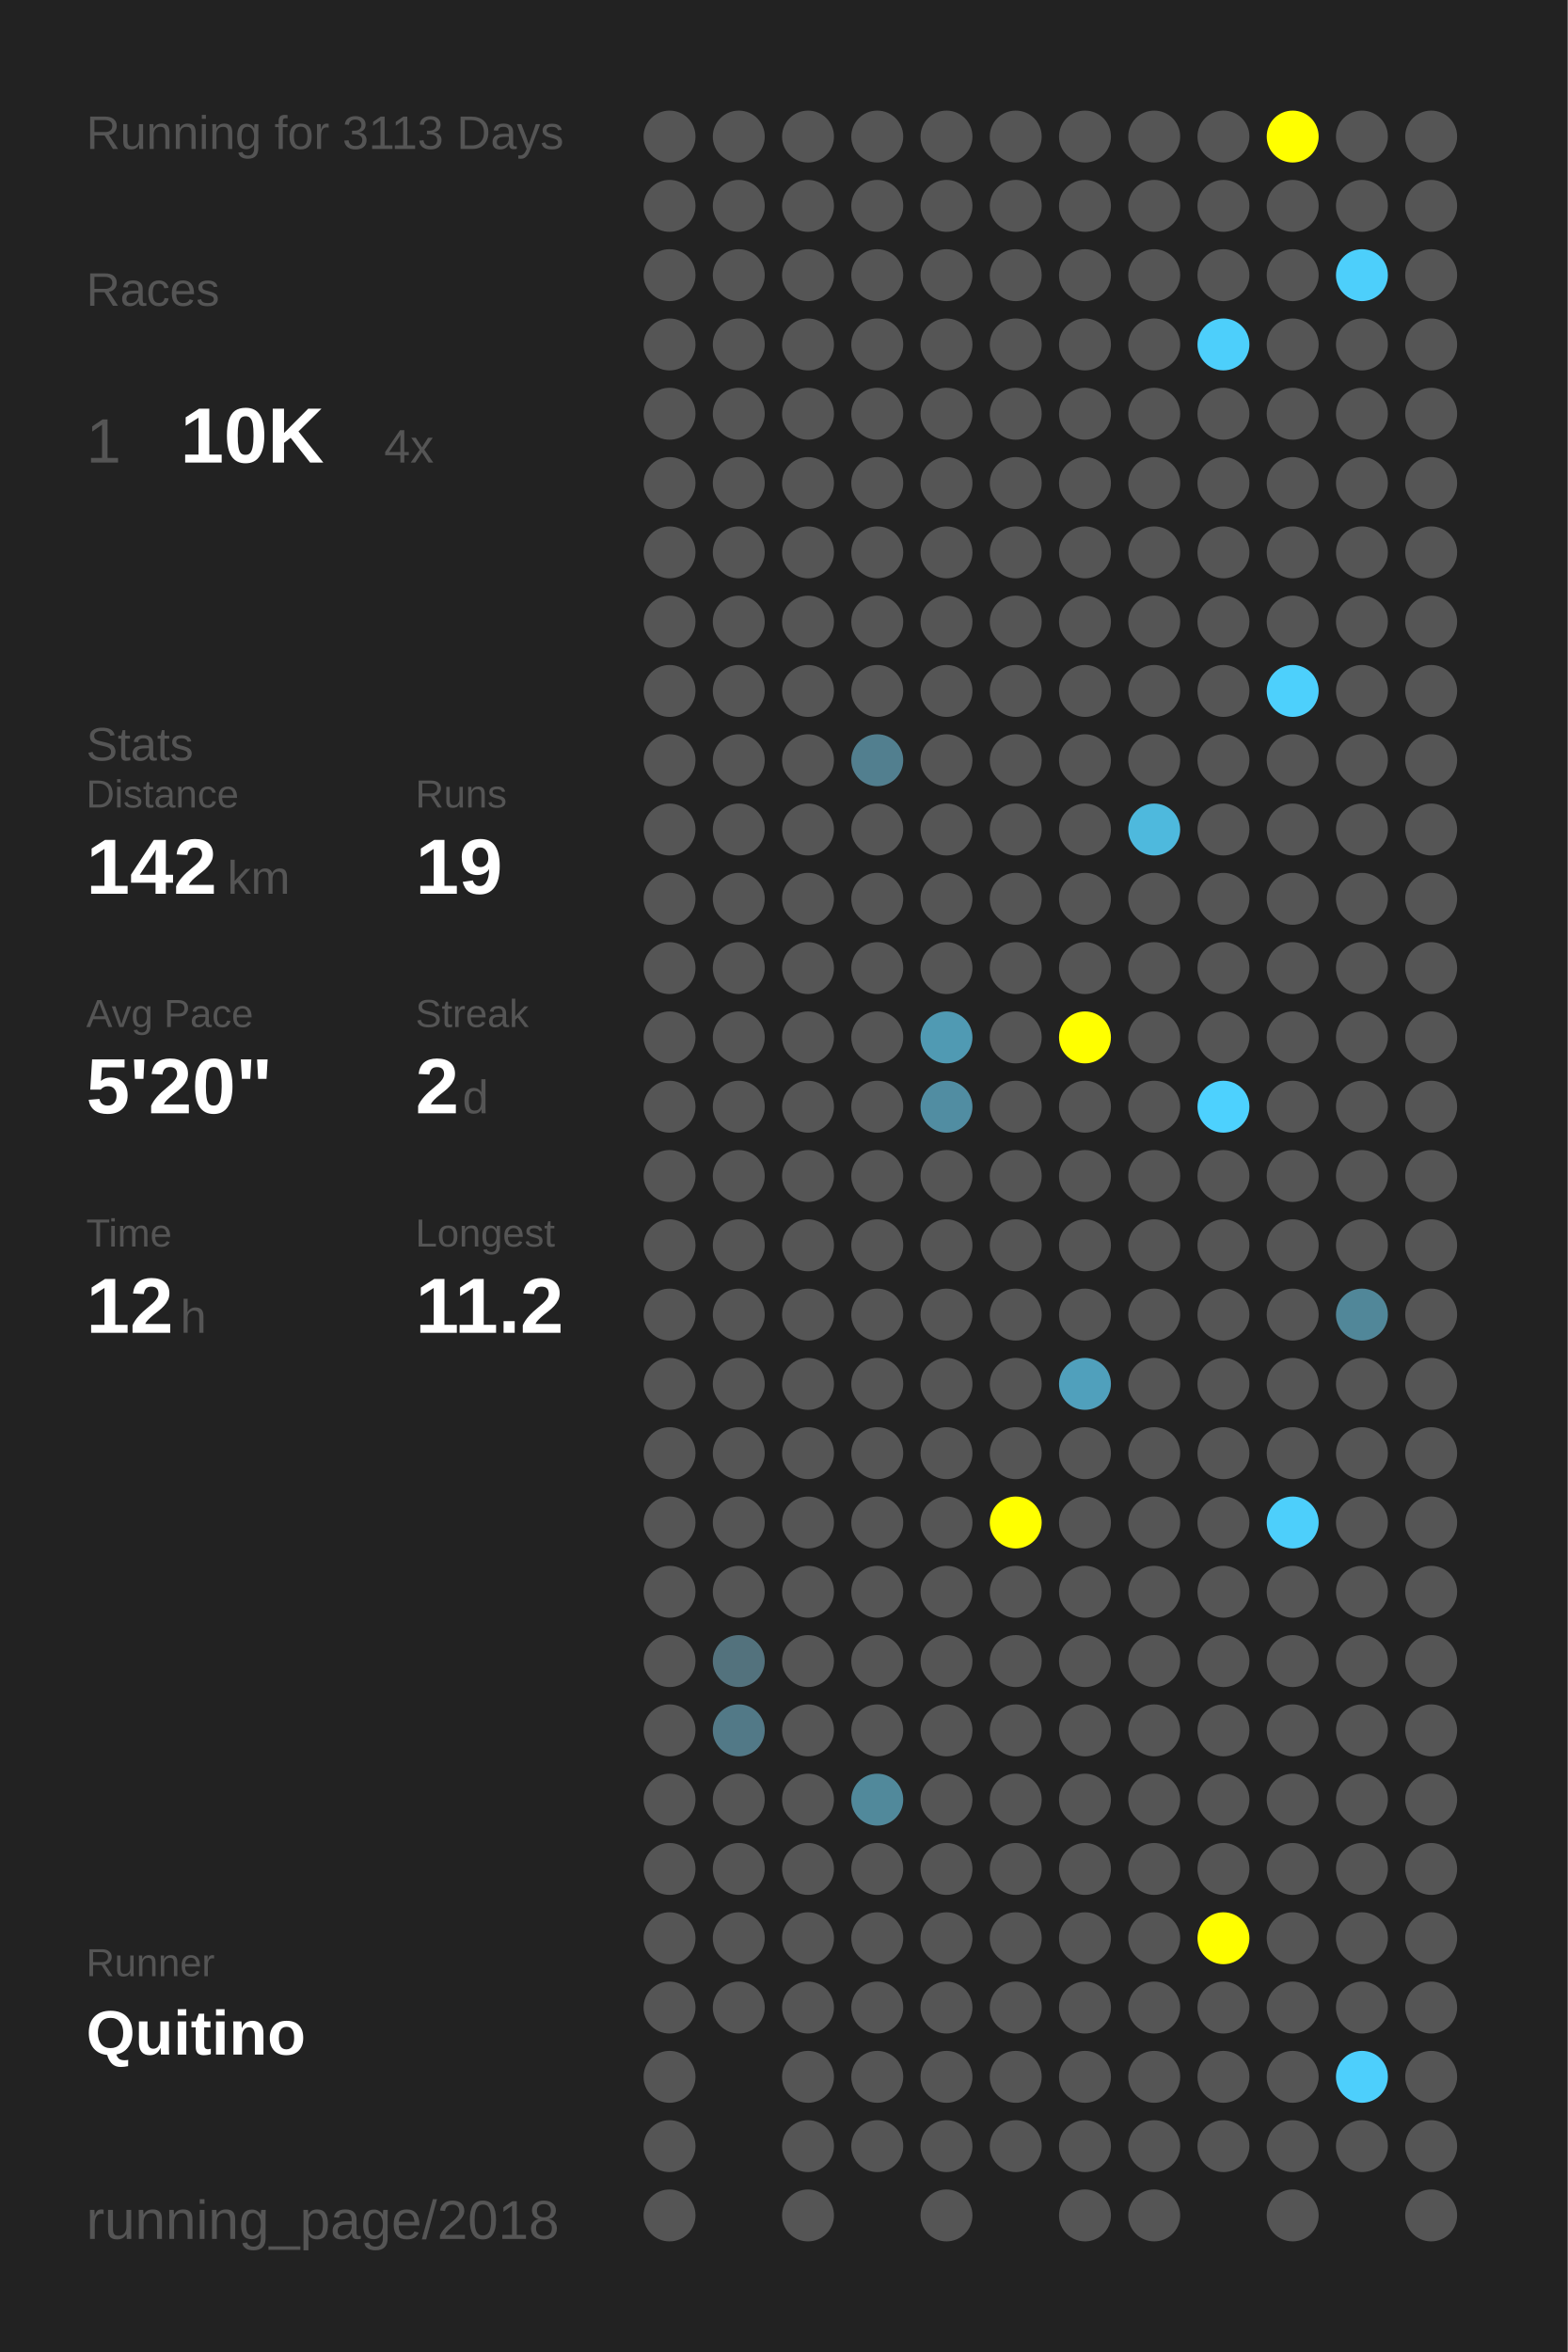
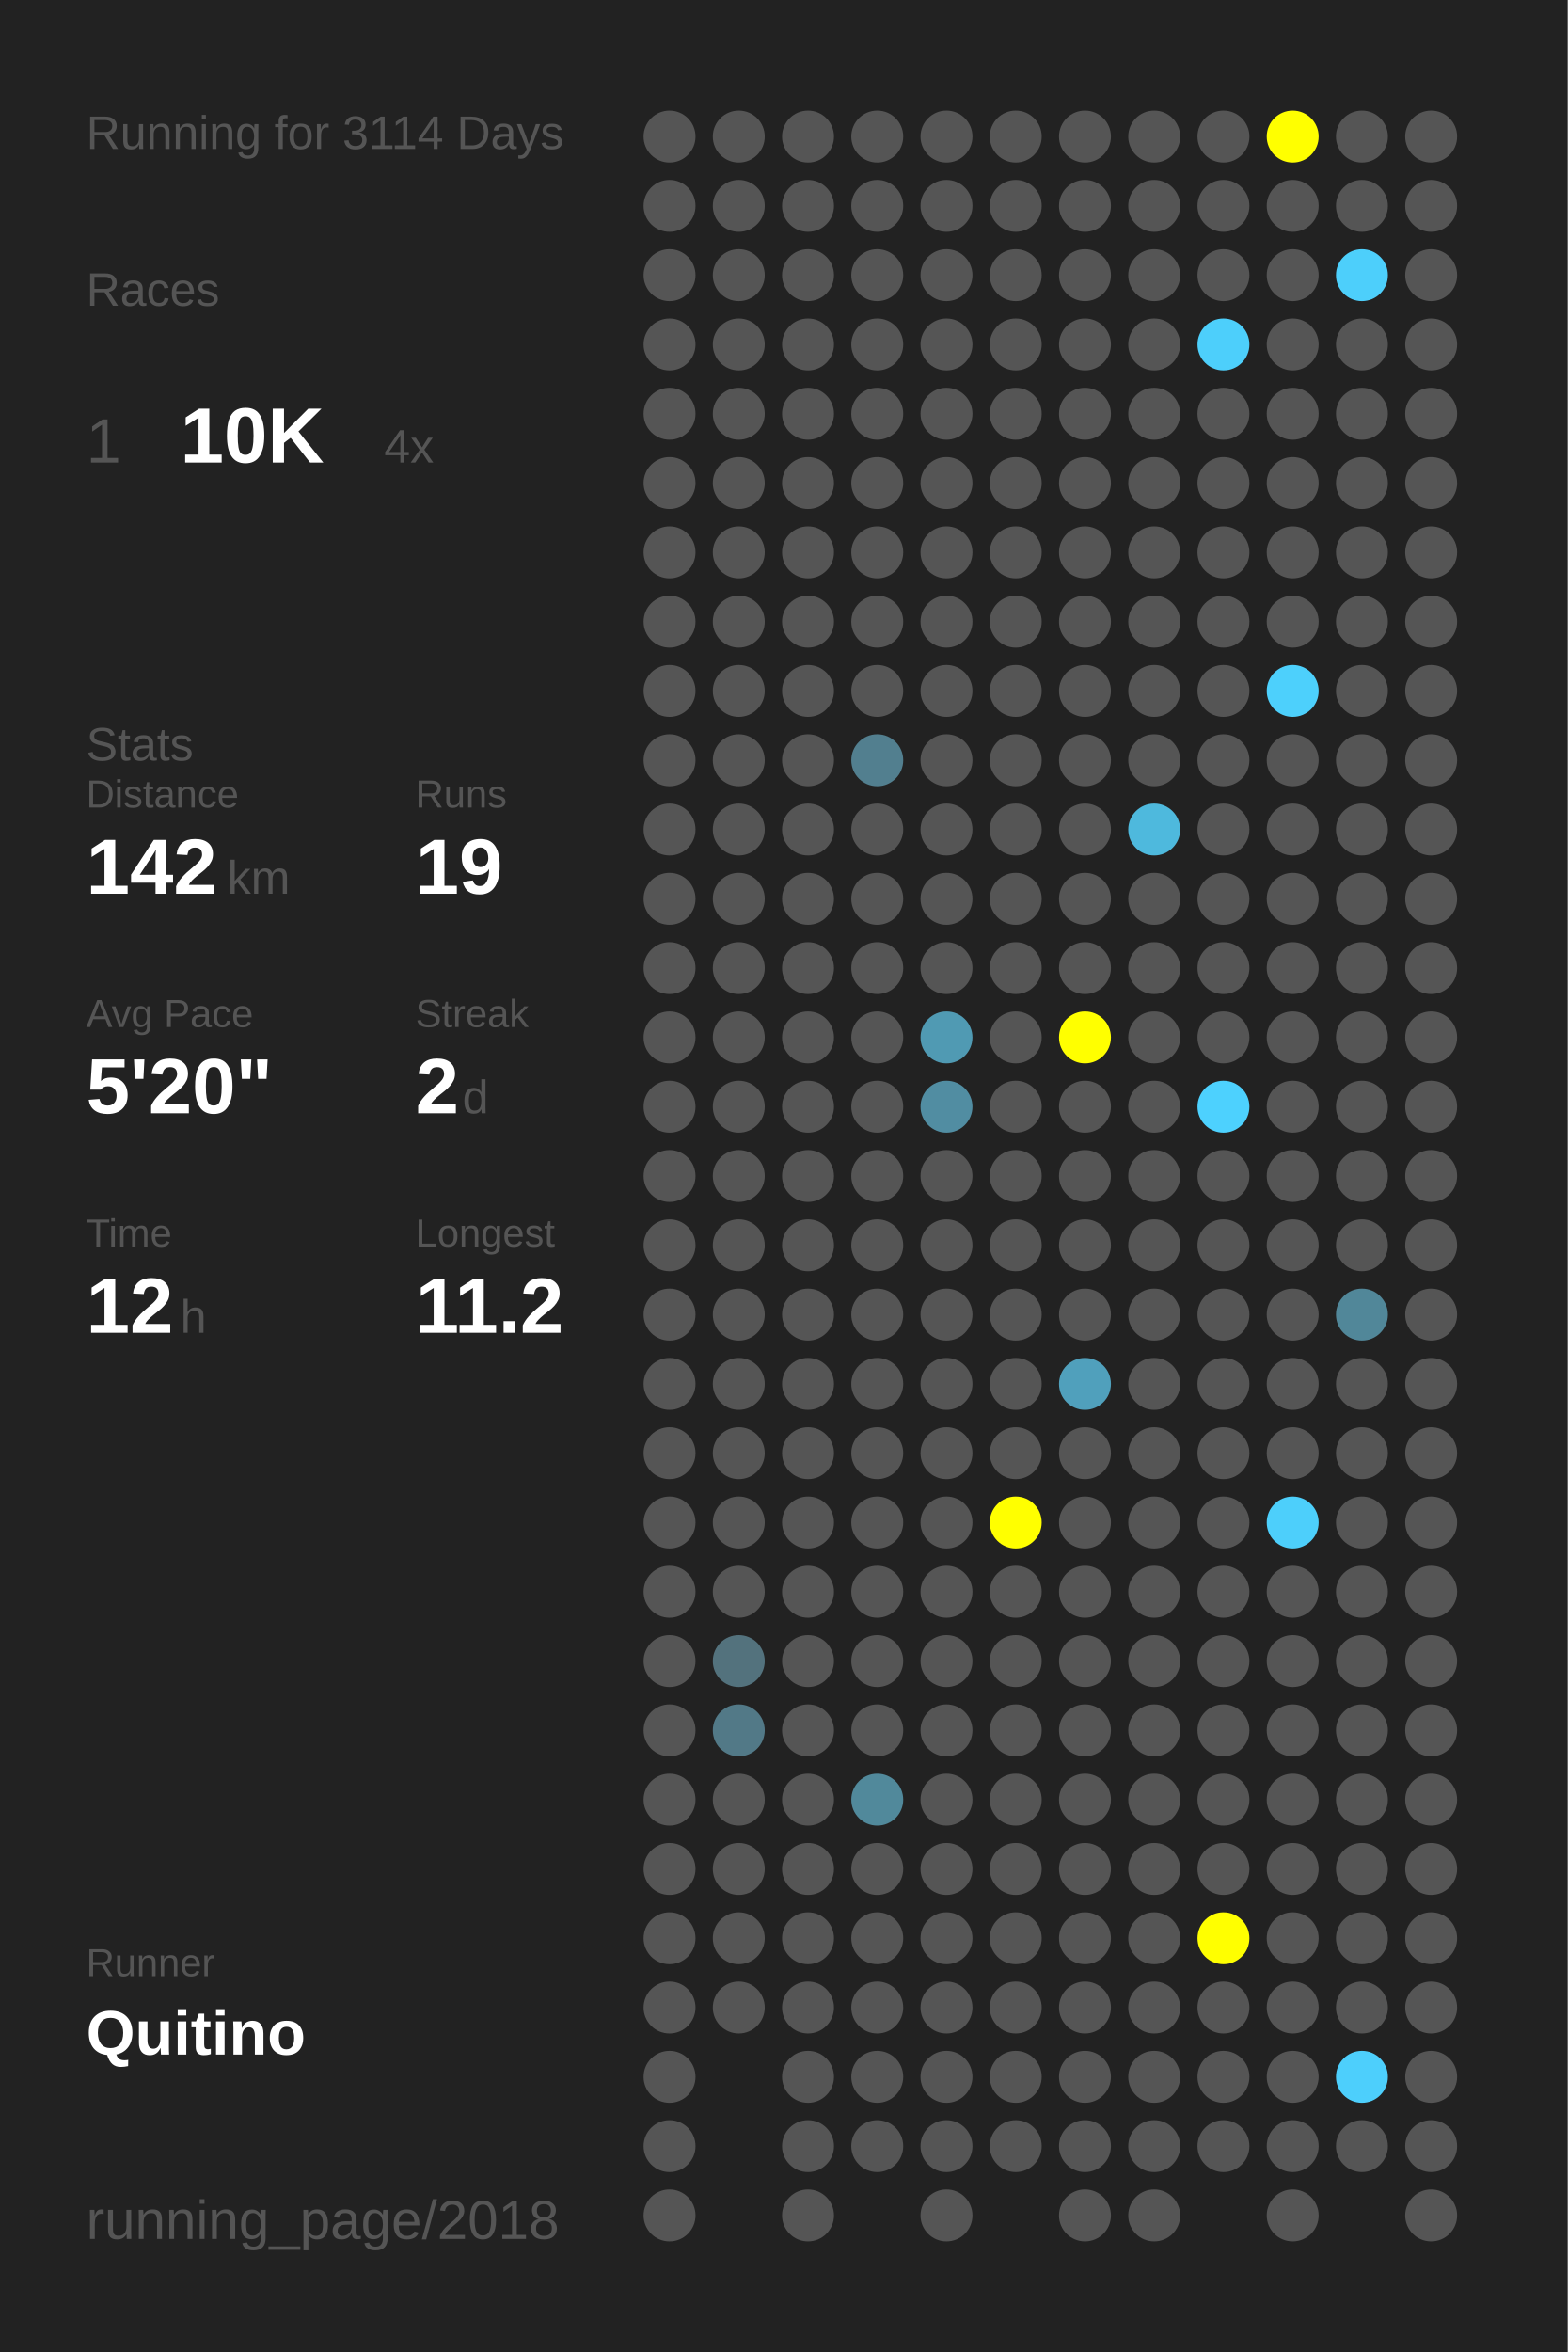
<svg xmlns="http://www.w3.org/2000/svg" baseProfile="full" height="300mm" version="1.1" viewBox="0,0,200,300" width="200mm">
  <defs />
  <rect fill="#222222" height="300" width="200" x="0" y="0" />
-   <text fill="#555555" style="font-size:6px; font-family:Arial;" x="11" y="19">Running for 3113 Days</text>
+   <text fill="#555555" style="font-size:6px; font-family:Arial;" x="11" y="19">Running for 3114 Days</text>
  <text fill="#555555" style="font-size:6px; font-family:Arial;" x="11" y="39">Races</text>
  <text fill="#555555" style="font-size:8px; font-family:Arial;" x="11" y="59">1</text>
  <text fill="#FFFFFF" style="font-size:10px; font-family:Arial; font-weight:bold;" x="23" y="59">10K</text>
  <text fill="#555555" style="font-size:6px; font-family:Arial;" x="49" y="59">4x</text>
  <text fill="#555555" style="font-size:6px; font-family:Arial;" x="11" y="97">Stats</text>
  <text fill="#555555" style="font-size:5px; font-family:Arial;" x="11" y="103">Distance</text>
  <text fill="#FFFFFF" style="font-size:10px; font-family:Arial; font-weight:bold;" x="11" y="114">142</text>
  <text fill="#555555" style="font-size:6px; font-family:Arial;" x="29" y="114">km</text>
  <text fill="#555555" style="font-size:5px; font-family:Arial;" x="53" y="103">Runs</text>
  <text fill="#FFFFFF" style="font-size:10px; font-family:Arial; font-weight:bold;" x="53" y="114">19</text>
  <text fill="#555555" style="font-size:5px; font-family:Arial;" x="11" y="131">Avg Pace</text>
  <text fill="#FFFFFF" style="font-size:10px; font-family:Arial; font-weight:bold;" x="11" y="142">5'20"</text>
  <text fill="#555555" style="font-size:5px; font-family:Arial;" x="53" y="131">Streak</text>
  <text fill="#FFFFFF" style="font-size:10px; font-family:Arial; font-weight:bold;" x="53" y="142">2</text>
  <text fill="#555555" style="font-size:6px; font-family:Arial;" x="59" y="142">d</text>
  <text fill="#555555" style="font-size:5px; font-family:Arial;" x="11" y="159">Time</text>
  <text fill="#FFFFFF" style="font-size:10px; font-family:Arial; font-weight:bold;" x="11" y="170">12</text>
  <text fill="#555555" style="font-size:6px; font-family:Arial;" x="23" y="170">h</text>
  <text fill="#555555" style="font-size:5px; font-family:Arial;" x="53" y="159">Longest</text>
  <text fill="#FFFFFF" style="font-size:10px; font-family:Arial; font-weight:bold;" x="53" y="170">11.2</text>
  <text fill="#555555" style="font-size:5px; font-family:Arial;" x="11" y="252.065">Runner</text>
  <text fill="#FFFFFF" style="font-size:8px; font-family:Arial; font-weight:bold;" x="11" y="262.065">Quitino</text>
  <text fill="#555555" style="font-size:7px; font-family:Arial;" x="11" y="285.581">running_page/2018</text>
  <circle cx="85.417" cy="17.419" fill="#555555" r="3.312" />
  <circle cx="85.417" cy="26.258" fill="#555555" r="3.312" />
  <circle cx="85.417" cy="35.097" fill="#555555" r="3.312" />
  <circle cx="85.417" cy="43.935" fill="#555555" r="3.312" />
  <circle cx="85.417" cy="52.774" fill="#555555" r="3.312" />
  <circle cx="85.417" cy="61.613" fill="#555555" r="3.312" />
  <circle cx="85.417" cy="70.452" fill="#555555" r="3.312" />
  <circle cx="85.417" cy="79.29" fill="#555555" r="3.312" />
  <circle cx="85.417" cy="88.129" fill="#555555" r="3.312" />
  <circle cx="85.417" cy="96.968" fill="#555555" r="3.312" />
  <circle cx="85.417" cy="105.806" fill="#555555" r="3.312" />
  <circle cx="85.417" cy="114.645" fill="#555555" r="3.312" />
  <circle cx="85.417" cy="123.484" fill="#555555" r="3.312" />
  <circle cx="85.417" cy="132.323" fill="#555555" r="3.312" />
  <circle cx="85.417" cy="141.161" fill="#555555" r="3.312" />
  <circle cx="85.417" cy="150" fill="#555555" r="3.312" />
  <circle cx="85.417" cy="158.839" fill="#555555" r="3.312" />
  <circle cx="85.417" cy="167.677" fill="#555555" r="3.312" />
  <circle cx="85.417" cy="176.516" fill="#555555" r="3.312" />
  <circle cx="85.417" cy="185.355" fill="#555555" r="3.312" />
  <circle cx="85.417" cy="194.194" fill="#555555" r="3.312" />
  <circle cx="85.417" cy="203.032" fill="#555555" r="3.312" />
  <circle cx="85.417" cy="211.871" fill="#555555" r="3.312" />
  <circle cx="85.417" cy="220.71" fill="#555555" r="3.312" />
  <circle cx="85.417" cy="229.548" fill="#555555" r="3.312" />
  <circle cx="85.417" cy="238.387" fill="#555555" r="3.312" />
  <circle cx="85.417" cy="247.226" fill="#555555" r="3.312" />
  <circle cx="85.417" cy="256.065" fill="#555555" r="3.312" />
  <circle cx="85.417" cy="264.903" fill="#555555" r="3.312" />
  <circle cx="85.417" cy="273.742" fill="#555555" r="3.312" />
  <circle cx="85.417" cy="282.581" fill="#555555" r="3.312" />
  <circle cx="94.25" cy="17.419" fill="#555555" r="3.312" />
  <circle cx="94.25" cy="26.258" fill="#555555" r="3.312" />
  <circle cx="94.25" cy="35.097" fill="#555555" r="3.312" />
  <circle cx="94.25" cy="43.935" fill="#555555" r="3.312" />
  <circle cx="94.25" cy="52.774" fill="#555555" r="3.312" />
  <circle cx="94.25" cy="61.613" fill="#555555" r="3.312" />
  <circle cx="94.25" cy="70.452" fill="#555555" r="3.312" />
  <circle cx="94.25" cy="79.29" fill="#555555" r="3.312" />
  <circle cx="94.25" cy="88.129" fill="#555555" r="3.312" />
  <circle cx="94.25" cy="96.968" fill="#555555" r="3.312" />
  <circle cx="94.25" cy="105.806" fill="#555555" r="3.312" />
  <circle cx="94.25" cy="114.645" fill="#555555" r="3.312" />
  <circle cx="94.25" cy="123.484" fill="#555555" r="3.312" />
  <circle cx="94.25" cy="132.323" fill="#555555" r="3.312" />
  <circle cx="94.25" cy="141.161" fill="#555555" r="3.312" />
  <circle cx="94.25" cy="150" fill="#555555" r="3.312" />
  <circle cx="94.25" cy="158.839" fill="#555555" r="3.312" />
  <circle cx="94.25" cy="167.677" fill="#555555" r="3.312" />
  <circle cx="94.25" cy="176.516" fill="#555555" r="3.312" />
  <circle cx="94.25" cy="185.355" fill="#555555" r="3.312" />
  <circle cx="94.25" cy="194.194" fill="#555555" r="3.312" />
  <circle cx="94.25" cy="203.032" fill="#555555" r="3.312" />
  <circle cx="94.25" cy="211.871" fill="#53727d" r="3.312" />
  <circle cx="94.25" cy="220.71" fill="#527987" r="3.312" />
  <circle cx="94.25" cy="229.548" fill="#555555" r="3.312" />
  <circle cx="94.25" cy="238.387" fill="#555555" r="3.312" />
  <circle cx="94.25" cy="247.226" fill="#555555" r="3.312" />
  <circle cx="94.25" cy="256.065" fill="#555555" r="3.312" />
  <circle cx="103.083" cy="17.419" fill="#555555" r="3.312" />
  <circle cx="103.083" cy="26.258" fill="#555555" r="3.312" />
  <circle cx="103.083" cy="35.097" fill="#555555" r="3.312" />
  <circle cx="103.083" cy="43.935" fill="#555555" r="3.312" />
  <circle cx="103.083" cy="52.774" fill="#555555" r="3.312" />
  <circle cx="103.083" cy="61.613" fill="#555555" r="3.312" />
  <circle cx="103.083" cy="70.452" fill="#555555" r="3.312" />
  <circle cx="103.083" cy="79.29" fill="#555555" r="3.312" />
  <circle cx="103.083" cy="88.129" fill="#555555" r="3.312" />
  <circle cx="103.083" cy="96.968" fill="#555555" r="3.312" />
  <circle cx="103.083" cy="105.806" fill="#555555" r="3.312" />
  <circle cx="103.083" cy="114.645" fill="#555555" r="3.312" />
  <circle cx="103.083" cy="123.484" fill="#555555" r="3.312" />
  <circle cx="103.083" cy="132.323" fill="#555555" r="3.312" />
  <circle cx="103.083" cy="141.161" fill="#555555" r="3.312" />
  <circle cx="103.083" cy="150" fill="#555555" r="3.312" />
  <circle cx="103.083" cy="158.839" fill="#555555" r="3.312" />
  <circle cx="103.083" cy="167.677" fill="#555555" r="3.312" />
  <circle cx="103.083" cy="176.516" fill="#555555" r="3.312" />
  <circle cx="103.083" cy="185.355" fill="#555555" r="3.312" />
  <circle cx="103.083" cy="194.194" fill="#555555" r="3.312" />
  <circle cx="103.083" cy="203.032" fill="#555555" r="3.312" />
  <circle cx="103.083" cy="211.871" fill="#555555" r="3.312" />
  <circle cx="103.083" cy="220.71" fill="#555555" r="3.312" />
  <circle cx="103.083" cy="229.548" fill="#555555" r="3.312" />
  <circle cx="103.083" cy="238.387" fill="#555555" r="3.312" />
  <circle cx="103.083" cy="247.226" fill="#555555" r="3.312" />
  <circle cx="103.083" cy="256.065" fill="#555555" r="3.312" />
  <circle cx="103.083" cy="264.903" fill="#555555" r="3.312" />
  <circle cx="103.083" cy="273.742" fill="#555555" r="3.312" />
  <circle cx="103.083" cy="282.581" fill="#555555" r="3.312" />
  <circle cx="111.917" cy="17.419" fill="#555555" r="3.312" />
  <circle cx="111.917" cy="26.258" fill="#555555" r="3.312" />
  <circle cx="111.917" cy="35.097" fill="#555555" r="3.312" />
  <circle cx="111.917" cy="43.935" fill="#555555" r="3.312" />
  <circle cx="111.917" cy="52.774" fill="#555555" r="3.312" />
  <circle cx="111.917" cy="61.613" fill="#555555" r="3.312" />
  <circle cx="111.917" cy="70.452" fill="#555555" r="3.312" />
  <circle cx="111.917" cy="79.29" fill="#555555" r="3.312" />
  <circle cx="111.917" cy="88.129" fill="#555555" r="3.312" />
  <circle cx="111.917" cy="96.968" fill="#527f8f" r="3.312" />
  <circle cx="111.917" cy="105.806" fill="#555555" r="3.312" />
  <circle cx="111.917" cy="114.645" fill="#555555" r="3.312" />
  <circle cx="111.917" cy="123.484" fill="#555555" r="3.312" />
  <circle cx="111.917" cy="132.323" fill="#555555" r="3.312" />
  <circle cx="111.917" cy="141.161" fill="#555555" r="3.312" />
  <circle cx="111.917" cy="150" fill="#555555" r="3.312" />
  <circle cx="111.917" cy="158.839" fill="#555555" r="3.312" />
  <circle cx="111.917" cy="167.677" fill="#555555" r="3.312" />
  <circle cx="111.917" cy="176.516" fill="#555555" r="3.312" />
  <circle cx="111.917" cy="185.355" fill="#555555" r="3.312" />
  <circle cx="111.917" cy="194.194" fill="#555555" r="3.312" />
  <circle cx="111.917" cy="203.032" fill="#555555" r="3.312" />
  <circle cx="111.917" cy="211.871" fill="#555555" r="3.312" />
  <circle cx="111.917" cy="220.71" fill="#555555" r="3.312" />
  <circle cx="111.917" cy="229.548" fill="#51899b" r="3.312" />
  <circle cx="111.917" cy="238.387" fill="#555555" r="3.312" />
  <circle cx="111.917" cy="247.226" fill="#555555" r="3.312" />
  <circle cx="111.917" cy="256.065" fill="#555555" r="3.312" />
  <circle cx="111.917" cy="264.903" fill="#555555" r="3.312" />
  <circle cx="111.917" cy="273.742" fill="#555555" r="3.312" />
  <circle cx="120.75" cy="17.419" fill="#555555" r="3.312" />
  <circle cx="120.75" cy="26.258" fill="#555555" r="3.312" />
  <circle cx="120.75" cy="35.097" fill="#555555" r="3.312" />
  <circle cx="120.75" cy="43.935" fill="#555555" r="3.312" />
  <circle cx="120.75" cy="52.774" fill="#555555" r="3.312" />
  <circle cx="120.75" cy="61.613" fill="#555555" r="3.312" />
  <circle cx="120.75" cy="70.452" fill="#555555" r="3.312" />
  <circle cx="120.75" cy="79.29" fill="#555555" r="3.312" />
  <circle cx="120.75" cy="88.129" fill="#555555" r="3.312" />
  <circle cx="120.75" cy="96.968" fill="#555555" r="3.312" />
  <circle cx="120.75" cy="105.806" fill="#555555" r="3.312" />
  <circle cx="120.75" cy="114.645" fill="#555555" r="3.312" />
  <circle cx="120.75" cy="123.484" fill="#555555" r="3.312" />
  <circle cx="120.75" cy="132.323" fill="#509ab3" r="3.312" />
  <circle cx="120.75" cy="141.161" fill="#518da2" r="3.312" />
  <circle cx="120.75" cy="150" fill="#555555" r="3.312" />
  <circle cx="120.75" cy="158.839" fill="#555555" r="3.312" />
  <circle cx="120.75" cy="167.677" fill="#555555" r="3.312" />
  <circle cx="120.75" cy="176.516" fill="#555555" r="3.312" />
  <circle cx="120.75" cy="185.355" fill="#555555" r="3.312" />
  <circle cx="120.75" cy="194.194" fill="#555555" r="3.312" />
  <circle cx="120.75" cy="203.032" fill="#555555" r="3.312" />
  <circle cx="120.75" cy="211.871" fill="#555555" r="3.312" />
  <circle cx="120.75" cy="220.71" fill="#555555" r="3.312" />
  <circle cx="120.75" cy="229.548" fill="#555555" r="3.312" />
  <circle cx="120.75" cy="238.387" fill="#555555" r="3.312" />
  <circle cx="120.75" cy="247.226" fill="#555555" r="3.312" />
  <circle cx="120.75" cy="256.065" fill="#555555" r="3.312" />
  <circle cx="120.75" cy="264.903" fill="#555555" r="3.312" />
  <circle cx="120.75" cy="273.742" fill="#555555" r="3.312" />
  <circle cx="120.75" cy="282.581" fill="#555555" r="3.312" />
  <circle cx="129.583" cy="17.419" fill="#555555" r="3.312" />
  <circle cx="129.583" cy="26.258" fill="#555555" r="3.312" />
  <circle cx="129.583" cy="35.097" fill="#555555" r="3.312" />
  <circle cx="129.583" cy="43.935" fill="#555555" r="3.312" />
  <circle cx="129.583" cy="52.774" fill="#555555" r="3.312" />
  <circle cx="129.583" cy="61.613" fill="#555555" r="3.312" />
  <circle cx="129.583" cy="70.452" fill="#555555" r="3.312" />
  <circle cx="129.583" cy="79.29" fill="#555555" r="3.312" />
  <circle cx="129.583" cy="88.129" fill="#555555" r="3.312" />
  <circle cx="129.583" cy="96.968" fill="#555555" r="3.312" />
  <circle cx="129.583" cy="105.806" fill="#555555" r="3.312" />
  <circle cx="129.583" cy="114.645" fill="#555555" r="3.312" />
  <circle cx="129.583" cy="123.484" fill="#555555" r="3.312" />
  <circle cx="129.583" cy="132.323" fill="#555555" r="3.312" />
  <circle cx="129.583" cy="141.161" fill="#555555" r="3.312" />
  <circle cx="129.583" cy="150" fill="#555555" r="3.312" />
  <circle cx="129.583" cy="158.839" fill="#555555" r="3.312" />
  <circle cx="129.583" cy="167.677" fill="#555555" r="3.312" />
  <circle cx="129.583" cy="176.516" fill="#555555" r="3.312" />
  <circle cx="129.583" cy="185.355" fill="#555555" r="3.312" />
  <circle cx="129.583" cy="194.194" fill="#FFFF00" r="3.312" />
  <circle cx="129.583" cy="203.032" fill="#555555" r="3.312" />
  <circle cx="129.583" cy="211.871" fill="#555555" r="3.312" />
  <circle cx="129.583" cy="220.71" fill="#555555" r="3.312" />
  <circle cx="129.583" cy="229.548" fill="#555555" r="3.312" />
  <circle cx="129.583" cy="238.387" fill="#555555" r="3.312" />
  <circle cx="129.583" cy="247.226" fill="#555555" r="3.312" />
  <circle cx="129.583" cy="256.065" fill="#555555" r="3.312" />
  <circle cx="129.583" cy="264.903" fill="#555555" r="3.312" />
  <circle cx="129.583" cy="273.742" fill="#555555" r="3.312" />
  <circle cx="138.417" cy="17.419" fill="#555555" r="3.312" />
  <circle cx="138.417" cy="26.258" fill="#555555" r="3.312" />
  <circle cx="138.417" cy="35.097" fill="#555555" r="3.312" />
  <circle cx="138.417" cy="43.935" fill="#555555" r="3.312" />
  <circle cx="138.417" cy="52.774" fill="#555555" r="3.312" />
  <circle cx="138.417" cy="61.613" fill="#555555" r="3.312" />
  <circle cx="138.417" cy="70.452" fill="#555555" r="3.312" />
  <circle cx="138.417" cy="79.29" fill="#555555" r="3.312" />
  <circle cx="138.417" cy="88.129" fill="#555555" r="3.312" />
  <circle cx="138.417" cy="96.968" fill="#555555" r="3.312" />
  <circle cx="138.417" cy="105.806" fill="#555555" r="3.312" />
  <circle cx="138.417" cy="114.645" fill="#555555" r="3.312" />
  <circle cx="138.417" cy="123.484" fill="#555555" r="3.312" />
  <circle cx="138.417" cy="132.323" fill="#FFFF00" r="3.312" />
  <circle cx="138.417" cy="141.161" fill="#555555" r="3.312" />
  <circle cx="138.417" cy="150" fill="#555555" r="3.312" />
  <circle cx="138.417" cy="158.839" fill="#555555" r="3.312" />
  <circle cx="138.417" cy="167.677" fill="#555555" r="3.312" />
  <circle cx="138.417" cy="176.516" fill="#50a0bc" r="3.312" />
  <circle cx="138.417" cy="185.355" fill="#555555" r="3.312" />
  <circle cx="138.417" cy="194.194" fill="#555555" r="3.312" />
  <circle cx="138.417" cy="203.032" fill="#555555" r="3.312" />
  <circle cx="138.417" cy="211.871" fill="#555555" r="3.312" />
  <circle cx="138.417" cy="220.71" fill="#555555" r="3.312" />
  <circle cx="138.417" cy="229.548" fill="#555555" r="3.312" />
  <circle cx="138.417" cy="238.387" fill="#555555" r="3.312" />
  <circle cx="138.417" cy="247.226" fill="#555555" r="3.312" />
  <circle cx="138.417" cy="256.065" fill="#555555" r="3.312" />
  <circle cx="138.417" cy="264.903" fill="#555555" r="3.312" />
  <circle cx="138.417" cy="273.742" fill="#555555" r="3.312" />
  <circle cx="138.417" cy="282.581" fill="#555555" r="3.312" />
  <circle cx="147.25" cy="17.419" fill="#555555" r="3.312" />
  <circle cx="147.25" cy="26.258" fill="#555555" r="3.312" />
  <circle cx="147.25" cy="35.097" fill="#555555" r="3.312" />
  <circle cx="147.25" cy="43.935" fill="#555555" r="3.312" />
  <circle cx="147.25" cy="52.774" fill="#555555" r="3.312" />
  <circle cx="147.25" cy="61.613" fill="#555555" r="3.312" />
  <circle cx="147.25" cy="70.452" fill="#555555" r="3.312" />
  <circle cx="147.25" cy="79.29" fill="#555555" r="3.312" />
  <circle cx="147.25" cy="88.129" fill="#555555" r="3.312" />
  <circle cx="147.25" cy="96.968" fill="#555555" r="3.312" />
  <circle cx="147.25" cy="105.806" fill="#4eb9dd" r="3.312" />
  <circle cx="147.25" cy="114.645" fill="#555555" r="3.312" />
  <circle cx="147.25" cy="123.484" fill="#555555" r="3.312" />
  <circle cx="147.25" cy="132.323" fill="#555555" r="3.312" />
  <circle cx="147.25" cy="141.161" fill="#555555" r="3.312" />
  <circle cx="147.25" cy="150" fill="#555555" r="3.312" />
  <circle cx="147.25" cy="158.839" fill="#555555" r="3.312" />
  <circle cx="147.25" cy="167.677" fill="#555555" r="3.312" />
  <circle cx="147.25" cy="176.516" fill="#555555" r="3.312" />
  <circle cx="147.25" cy="185.355" fill="#555555" r="3.312" />
  <circle cx="147.25" cy="194.194" fill="#555555" r="3.312" />
  <circle cx="147.25" cy="203.032" fill="#555555" r="3.312" />
  <circle cx="147.25" cy="211.871" fill="#555555" r="3.312" />
  <circle cx="147.25" cy="220.71" fill="#555555" r="3.312" />
  <circle cx="147.25" cy="229.548" fill="#555555" r="3.312" />
  <circle cx="147.25" cy="238.387" fill="#555555" r="3.312" />
  <circle cx="147.25" cy="247.226" fill="#555555" r="3.312" />
  <circle cx="147.25" cy="256.065" fill="#555555" r="3.312" />
  <circle cx="147.25" cy="264.903" fill="#555555" r="3.312" />
  <circle cx="147.25" cy="273.742" fill="#555555" r="3.312" />
  <circle cx="147.25" cy="282.581" fill="#555555" r="3.312" />
  <circle cx="156.083" cy="17.419" fill="#555555" r="3.312" />
  <circle cx="156.083" cy="26.258" fill="#555555" r="3.312" />
  <circle cx="156.083" cy="35.097" fill="#555555" r="3.312" />
  <circle cx="156.083" cy="43.935" fill="#4dcffb" r="3.312" />
  <circle cx="156.083" cy="52.774" fill="#555555" r="3.312" />
  <circle cx="156.083" cy="61.613" fill="#555555" r="3.312" />
  <circle cx="156.083" cy="70.452" fill="#555555" r="3.312" />
  <circle cx="156.083" cy="79.29" fill="#555555" r="3.312" />
  <circle cx="156.083" cy="88.129" fill="#555555" r="3.312" />
  <circle cx="156.083" cy="96.968" fill="#555555" r="3.312" />
  <circle cx="156.083" cy="105.806" fill="#555555" r="3.312" />
  <circle cx="156.083" cy="114.645" fill="#555555" r="3.312" />
  <circle cx="156.083" cy="123.484" fill="#555555" r="3.312" />
  <circle cx="156.083" cy="132.323" fill="#555555" r="3.312" />
  <circle cx="156.083" cy="141.161" fill="#4dd1fe" r="3.312" />
  <circle cx="156.083" cy="150" fill="#555555" r="3.312" />
  <circle cx="156.083" cy="158.839" fill="#555555" r="3.312" />
  <circle cx="156.083" cy="167.677" fill="#555555" r="3.312" />
  <circle cx="156.083" cy="176.516" fill="#555555" r="3.312" />
  <circle cx="156.083" cy="185.355" fill="#555555" r="3.312" />
  <circle cx="156.083" cy="194.194" fill="#555555" r="3.312" />
  <circle cx="156.083" cy="203.032" fill="#555555" r="3.312" />
  <circle cx="156.083" cy="211.871" fill="#555555" r="3.312" />
  <circle cx="156.083" cy="220.71" fill="#555555" r="3.312" />
  <circle cx="156.083" cy="229.548" fill="#555555" r="3.312" />
  <circle cx="156.083" cy="238.387" fill="#555555" r="3.312" />
  <circle cx="156.083" cy="247.226" fill="#FFFF00" r="3.312" />
  <circle cx="156.083" cy="256.065" fill="#555555" r="3.312" />
  <circle cx="156.083" cy="264.903" fill="#555555" r="3.312" />
  <circle cx="156.083" cy="273.742" fill="#555555" r="3.312" />
  <circle cx="164.917" cy="17.419" fill="#FFFF00" r="3.312" />
  <circle cx="164.917" cy="26.258" fill="#555555" r="3.312" />
  <circle cx="164.917" cy="35.097" fill="#555555" r="3.312" />
  <circle cx="164.917" cy="43.935" fill="#555555" r="3.312" />
  <circle cx="164.917" cy="52.774" fill="#555555" r="3.312" />
  <circle cx="164.917" cy="61.613" fill="#555555" r="3.312" />
  <circle cx="164.917" cy="70.452" fill="#555555" r="3.312" />
  <circle cx="164.917" cy="79.29" fill="#555555" r="3.312" />
  <circle cx="164.917" cy="88.129" fill="#4dd0fc" r="3.312" />
  <circle cx="164.917" cy="96.968" fill="#555555" r="3.312" />
  <circle cx="164.917" cy="105.806" fill="#555555" r="3.312" />
  <circle cx="164.917" cy="114.645" fill="#555555" r="3.312" />
  <circle cx="164.917" cy="123.484" fill="#555555" r="3.312" />
  <circle cx="164.917" cy="132.323" fill="#555555" r="3.312" />
  <circle cx="164.917" cy="141.161" fill="#555555" r="3.312" />
  <circle cx="164.917" cy="150" fill="#555555" r="3.312" />
  <circle cx="164.917" cy="158.839" fill="#555555" r="3.312" />
  <circle cx="164.917" cy="167.677" fill="#555555" r="3.312" />
  <circle cx="164.917" cy="176.516" fill="#555555" r="3.312" />
  <circle cx="164.917" cy="185.355" fill="#555555" r="3.312" />
  <circle cx="164.917" cy="194.194" fill="#4dcffb" r="3.312" />
  <circle cx="164.917" cy="203.032" fill="#555555" r="3.312" />
  <circle cx="164.917" cy="211.871" fill="#555555" r="3.312" />
  <circle cx="164.917" cy="220.71" fill="#555555" r="3.312" />
  <circle cx="164.917" cy="229.548" fill="#555555" r="3.312" />
  <circle cx="164.917" cy="238.387" fill="#555555" r="3.312" />
  <circle cx="164.917" cy="247.226" fill="#555555" r="3.312" />
  <circle cx="164.917" cy="256.065" fill="#555555" r="3.312" />
  <circle cx="164.917" cy="264.903" fill="#555555" r="3.312" />
  <circle cx="164.917" cy="273.742" fill="#555555" r="3.312" />
  <circle cx="164.917" cy="282.581" fill="#555555" r="3.312" />
  <circle cx="173.75" cy="17.419" fill="#555555" r="3.312" />
  <circle cx="173.75" cy="26.258" fill="#555555" r="3.312" />
  <circle cx="173.75" cy="35.097" fill="#4dcffb" r="3.312" />
  <circle cx="173.75" cy="43.935" fill="#555555" r="3.312" />
  <circle cx="173.75" cy="52.774" fill="#555555" r="3.312" />
  <circle cx="173.75" cy="61.613" fill="#555555" r="3.312" />
  <circle cx="173.75" cy="70.452" fill="#555555" r="3.312" />
  <circle cx="173.75" cy="79.29" fill="#555555" r="3.312" />
  <circle cx="173.75" cy="88.129" fill="#555555" r="3.312" />
  <circle cx="173.75" cy="96.968" fill="#555555" r="3.312" />
  <circle cx="173.75" cy="105.806" fill="#555555" r="3.312" />
  <circle cx="173.75" cy="114.645" fill="#555555" r="3.312" />
  <circle cx="173.75" cy="123.484" fill="#555555" r="3.312" />
  <circle cx="173.75" cy="132.323" fill="#555555" r="3.312" />
  <circle cx="173.75" cy="141.161" fill="#555555" r="3.312" />
  <circle cx="173.75" cy="150" fill="#555555" r="3.312" />
  <circle cx="173.75" cy="158.839" fill="#555555" r="3.312" />
  <circle cx="173.75" cy="167.677" fill="#518799" r="3.312" />
  <circle cx="173.75" cy="176.516" fill="#555555" r="3.312" />
  <circle cx="173.75" cy="185.355" fill="#555555" r="3.312" />
  <circle cx="173.75" cy="194.194" fill="#555555" r="3.312" />
  <circle cx="173.75" cy="203.032" fill="#555555" r="3.312" />
  <circle cx="173.75" cy="211.871" fill="#555555" r="3.312" />
  <circle cx="173.75" cy="220.71" fill="#555555" r="3.312" />
  <circle cx="173.75" cy="229.548" fill="#555555" r="3.312" />
  <circle cx="173.75" cy="238.387" fill="#555555" r="3.312" />
  <circle cx="173.75" cy="247.226" fill="#555555" r="3.312" />
  <circle cx="173.75" cy="256.065" fill="#555555" r="3.312" />
  <circle cx="173.75" cy="264.903" fill="#4dcffc" r="3.312" />
  <circle cx="173.75" cy="273.742" fill="#555555" r="3.312" />
  <circle cx="182.583" cy="17.419" fill="#555555" r="3.312" />
  <circle cx="182.583" cy="26.258" fill="#555555" r="3.312" />
  <circle cx="182.583" cy="35.097" fill="#555555" r="3.312" />
  <circle cx="182.583" cy="43.935" fill="#555555" r="3.312" />
  <circle cx="182.583" cy="52.774" fill="#555555" r="3.312" />
  <circle cx="182.583" cy="61.613" fill="#555555" r="3.312" />
  <circle cx="182.583" cy="70.452" fill="#555555" r="3.312" />
  <circle cx="182.583" cy="79.29" fill="#555555" r="3.312" />
  <circle cx="182.583" cy="88.129" fill="#555555" r="3.312" />
  <circle cx="182.583" cy="96.968" fill="#555555" r="3.312" />
  <circle cx="182.583" cy="105.806" fill="#555555" r="3.312" />
  <circle cx="182.583" cy="114.645" fill="#555555" r="3.312" />
  <circle cx="182.583" cy="123.484" fill="#555555" r="3.312" />
  <circle cx="182.583" cy="132.323" fill="#555555" r="3.312" />
  <circle cx="182.583" cy="141.161" fill="#555555" r="3.312" />
  <circle cx="182.583" cy="150" fill="#555555" r="3.312" />
  <circle cx="182.583" cy="158.839" fill="#555555" r="3.312" />
  <circle cx="182.583" cy="167.677" fill="#555555" r="3.312" />
  <circle cx="182.583" cy="176.516" fill="#555555" r="3.312" />
  <circle cx="182.583" cy="185.355" fill="#555555" r="3.312" />
  <circle cx="182.583" cy="194.194" fill="#555555" r="3.312" />
  <circle cx="182.583" cy="203.032" fill="#555555" r="3.312" />
  <circle cx="182.583" cy="211.871" fill="#555555" r="3.312" />
  <circle cx="182.583" cy="220.71" fill="#555555" r="3.312" />
  <circle cx="182.583" cy="229.548" fill="#555555" r="3.312" />
  <circle cx="182.583" cy="238.387" fill="#555555" r="3.312" />
  <circle cx="182.583" cy="247.226" fill="#555555" r="3.312" />
  <circle cx="182.583" cy="256.065" fill="#555555" r="3.312" />
  <circle cx="182.583" cy="264.903" fill="#555555" r="3.312" />
  <circle cx="182.583" cy="273.742" fill="#555555" r="3.312" />
  <circle cx="182.583" cy="282.581" fill="#555555" r="3.312" />
</svg>
